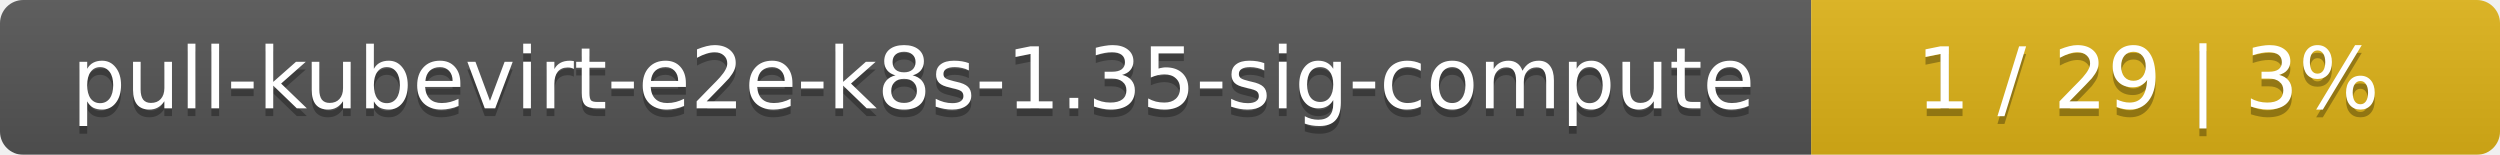
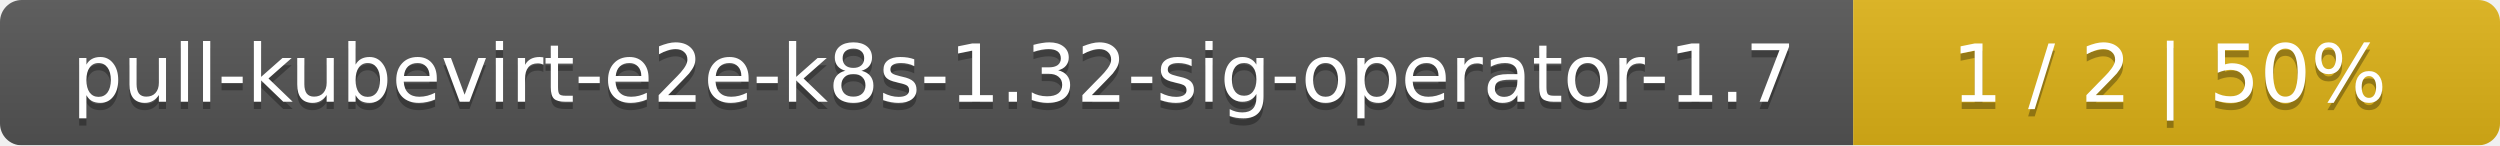
- <svg xmlns="http://www.w3.org/2000/svg" width="323" height="20">
+ <svg xmlns="http://www.w3.org/2000/svg" width="344" height="20">
  <linearGradient id="smooth" x2="0" y2="100%">
    <stop offset="0" stop-color="#bbb" stop-opacity=".1" />
    <stop offset="1" stop-opacity=".1" />
  </linearGradient>
  <mask id="round">
-     <rect width="323" height="20" rx="3" fill="#fff" />
+     <rect width="344" height="20" rx="3" fill="#fff" />
  </mask>
  <g mask="url(#round)">
-     <rect width="234" height="20" fill="#555" />
-     <rect x="234" width="89" height="20" fill="#dfb317" />
-     <rect width="323" height="20" fill="url(#smooth)" />
+     <rect width="255" height="20" fill="#555" />
+     <rect x="255" width="89" height="20" fill="#dfb317" />
+     <rect width="344" height="20" fill="url(#smooth)" />
  </g>
  <g fill="#fff" text-anchor="middle" font-family="DejaVu Sans,Verdana,Geneva,sans-serif" font-size="11">
-     <text x="118" y="15" fill="#010101" fill-opacity=".3">pull-kubevirt-e2e-k8s-1.35-sig-compute</text>
-     <text x="118" y="14">pull-kubevirt-e2e-k8s-1.35-sig-compute</text>
-     <text x="277.5" y="15" fill="#010101" fill-opacity=".3">1 / 29    |    3%</text>
-     <text x="277.5" y="14">1 / 29    |    3%</text>
+     <text x="128.5" y="15" fill="#010101" fill-opacity=".3">pull-kubevirt-e2e-k8s-1.32-sig-operator-1.7</text>
+     <text x="128.5" y="14">pull-kubevirt-e2e-k8s-1.32-sig-operator-1.7</text>
+     <text x="298.5" y="15" fill="#010101" fill-opacity=".3">1 / 2    |    50%</text>
+     <text x="298.5" y="14">1 / 2    |    50%</text>
  </g>
</svg>
